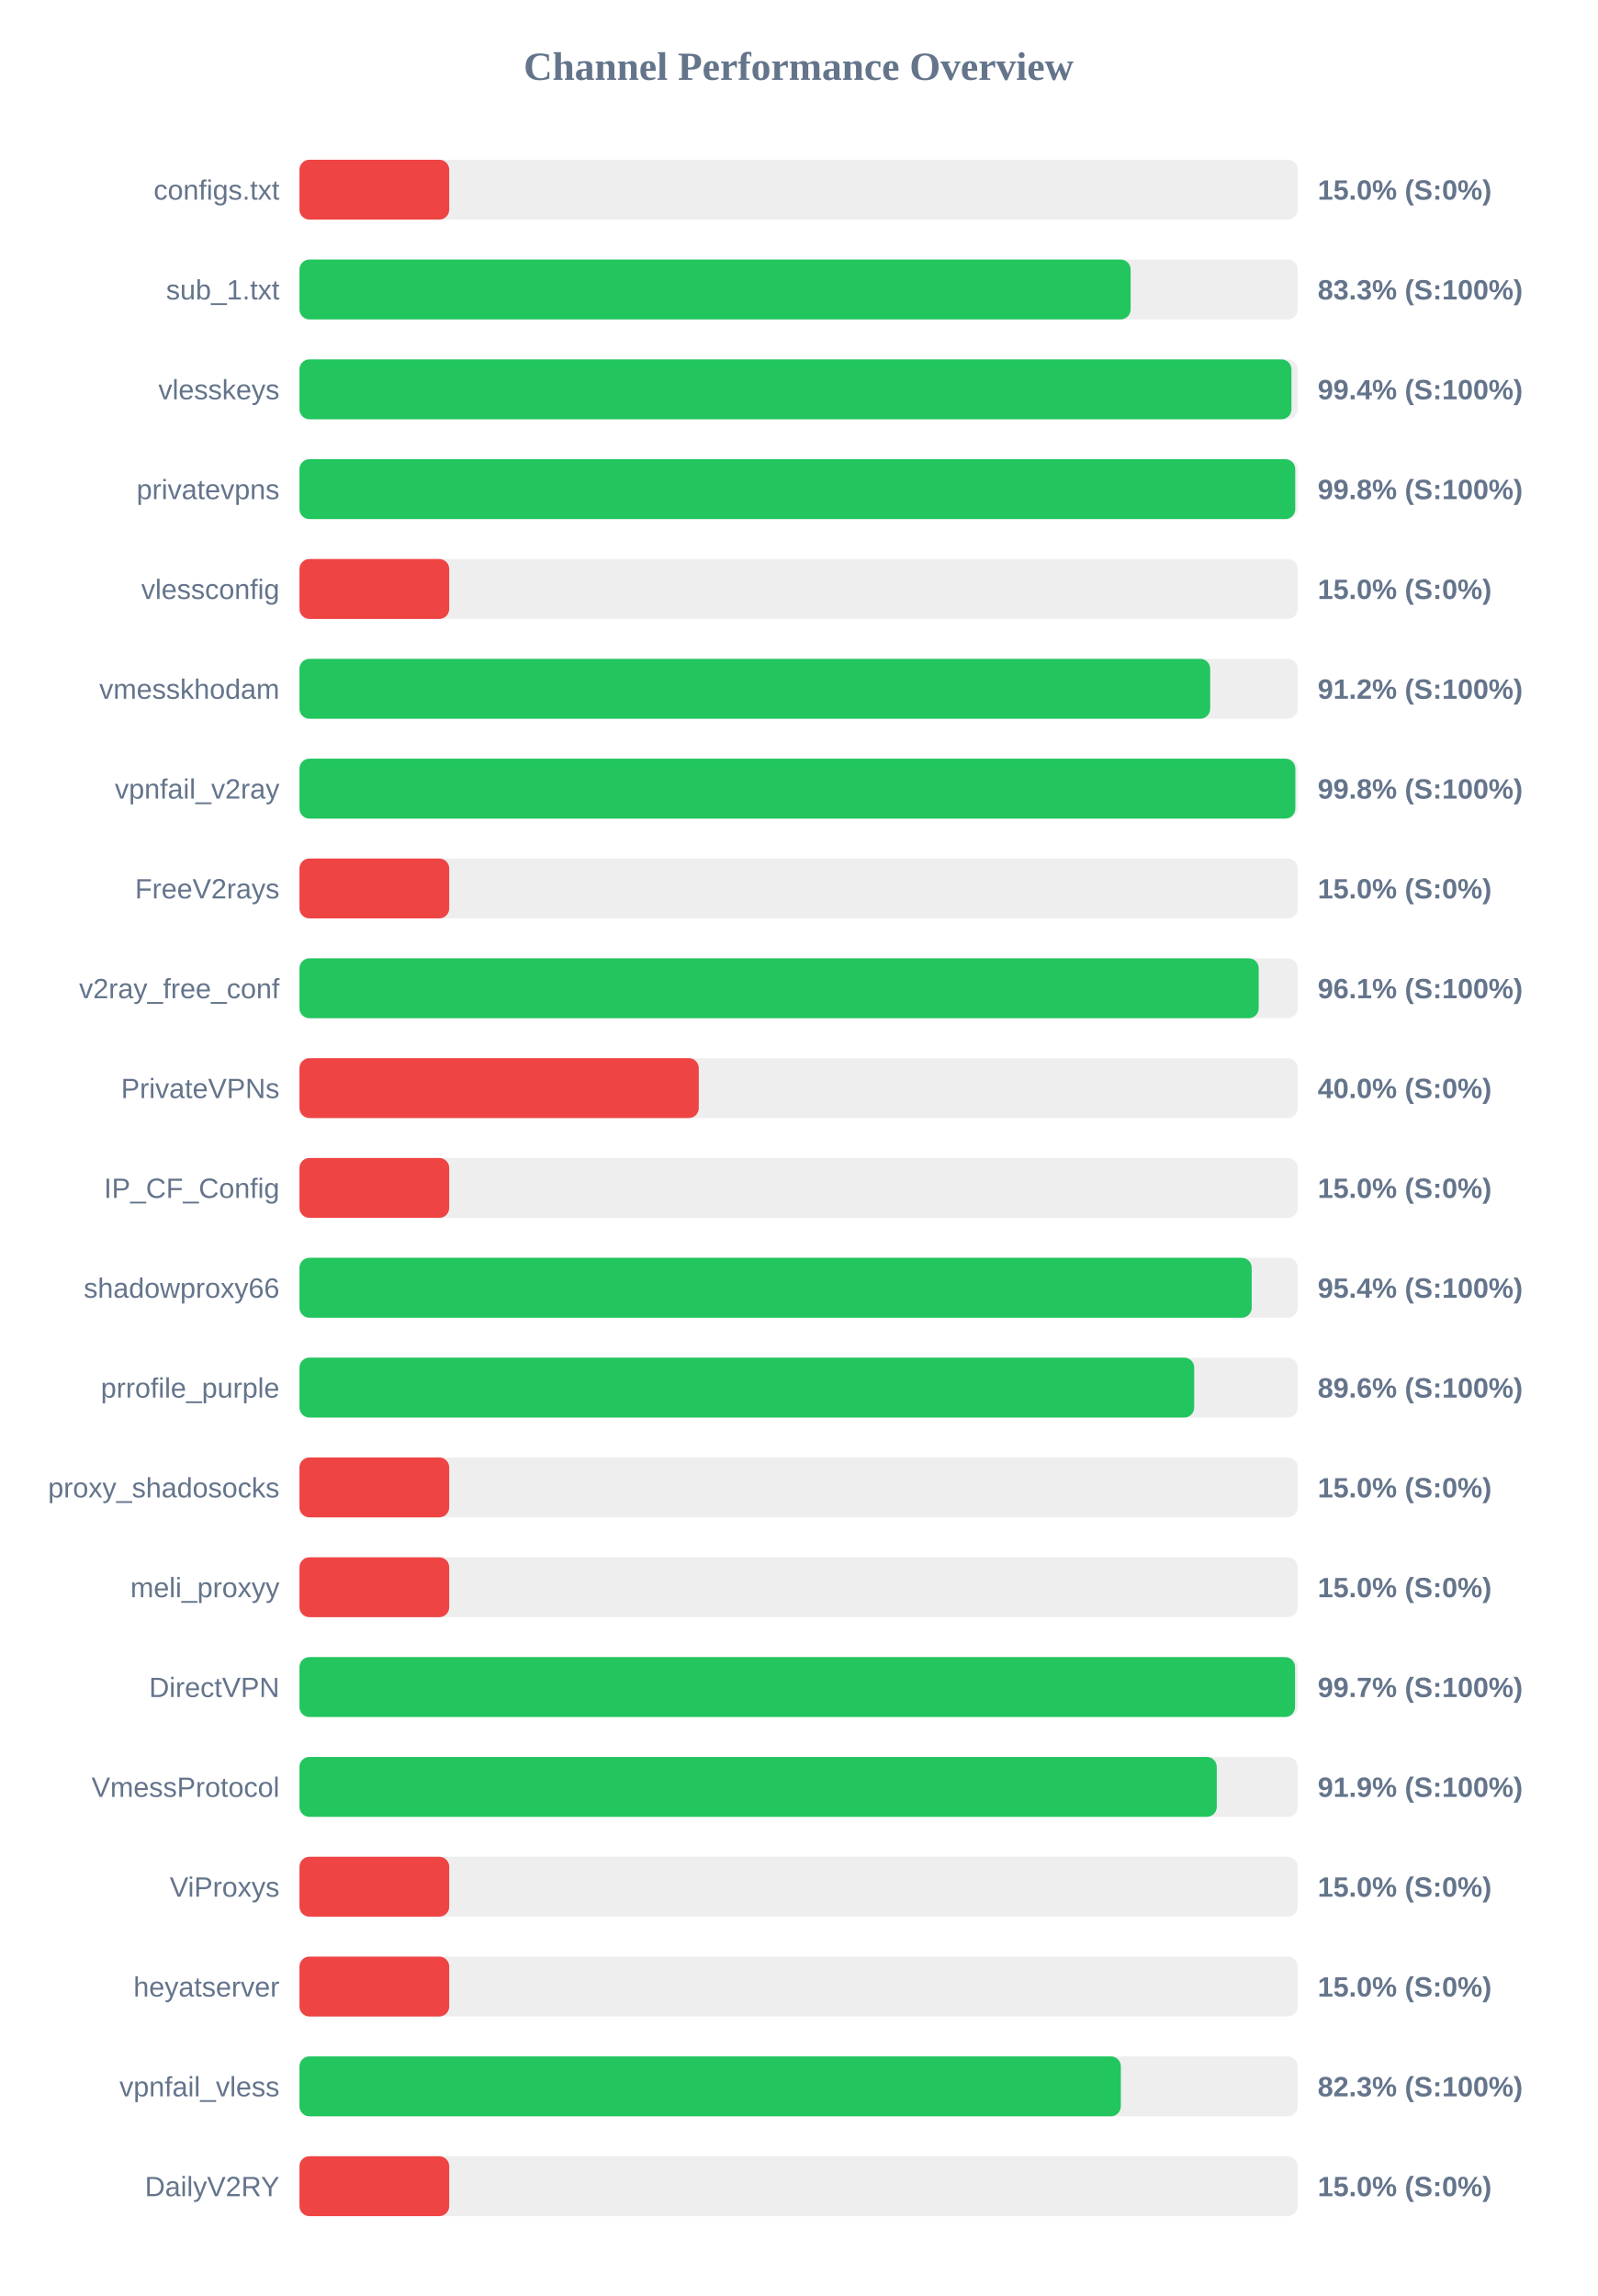
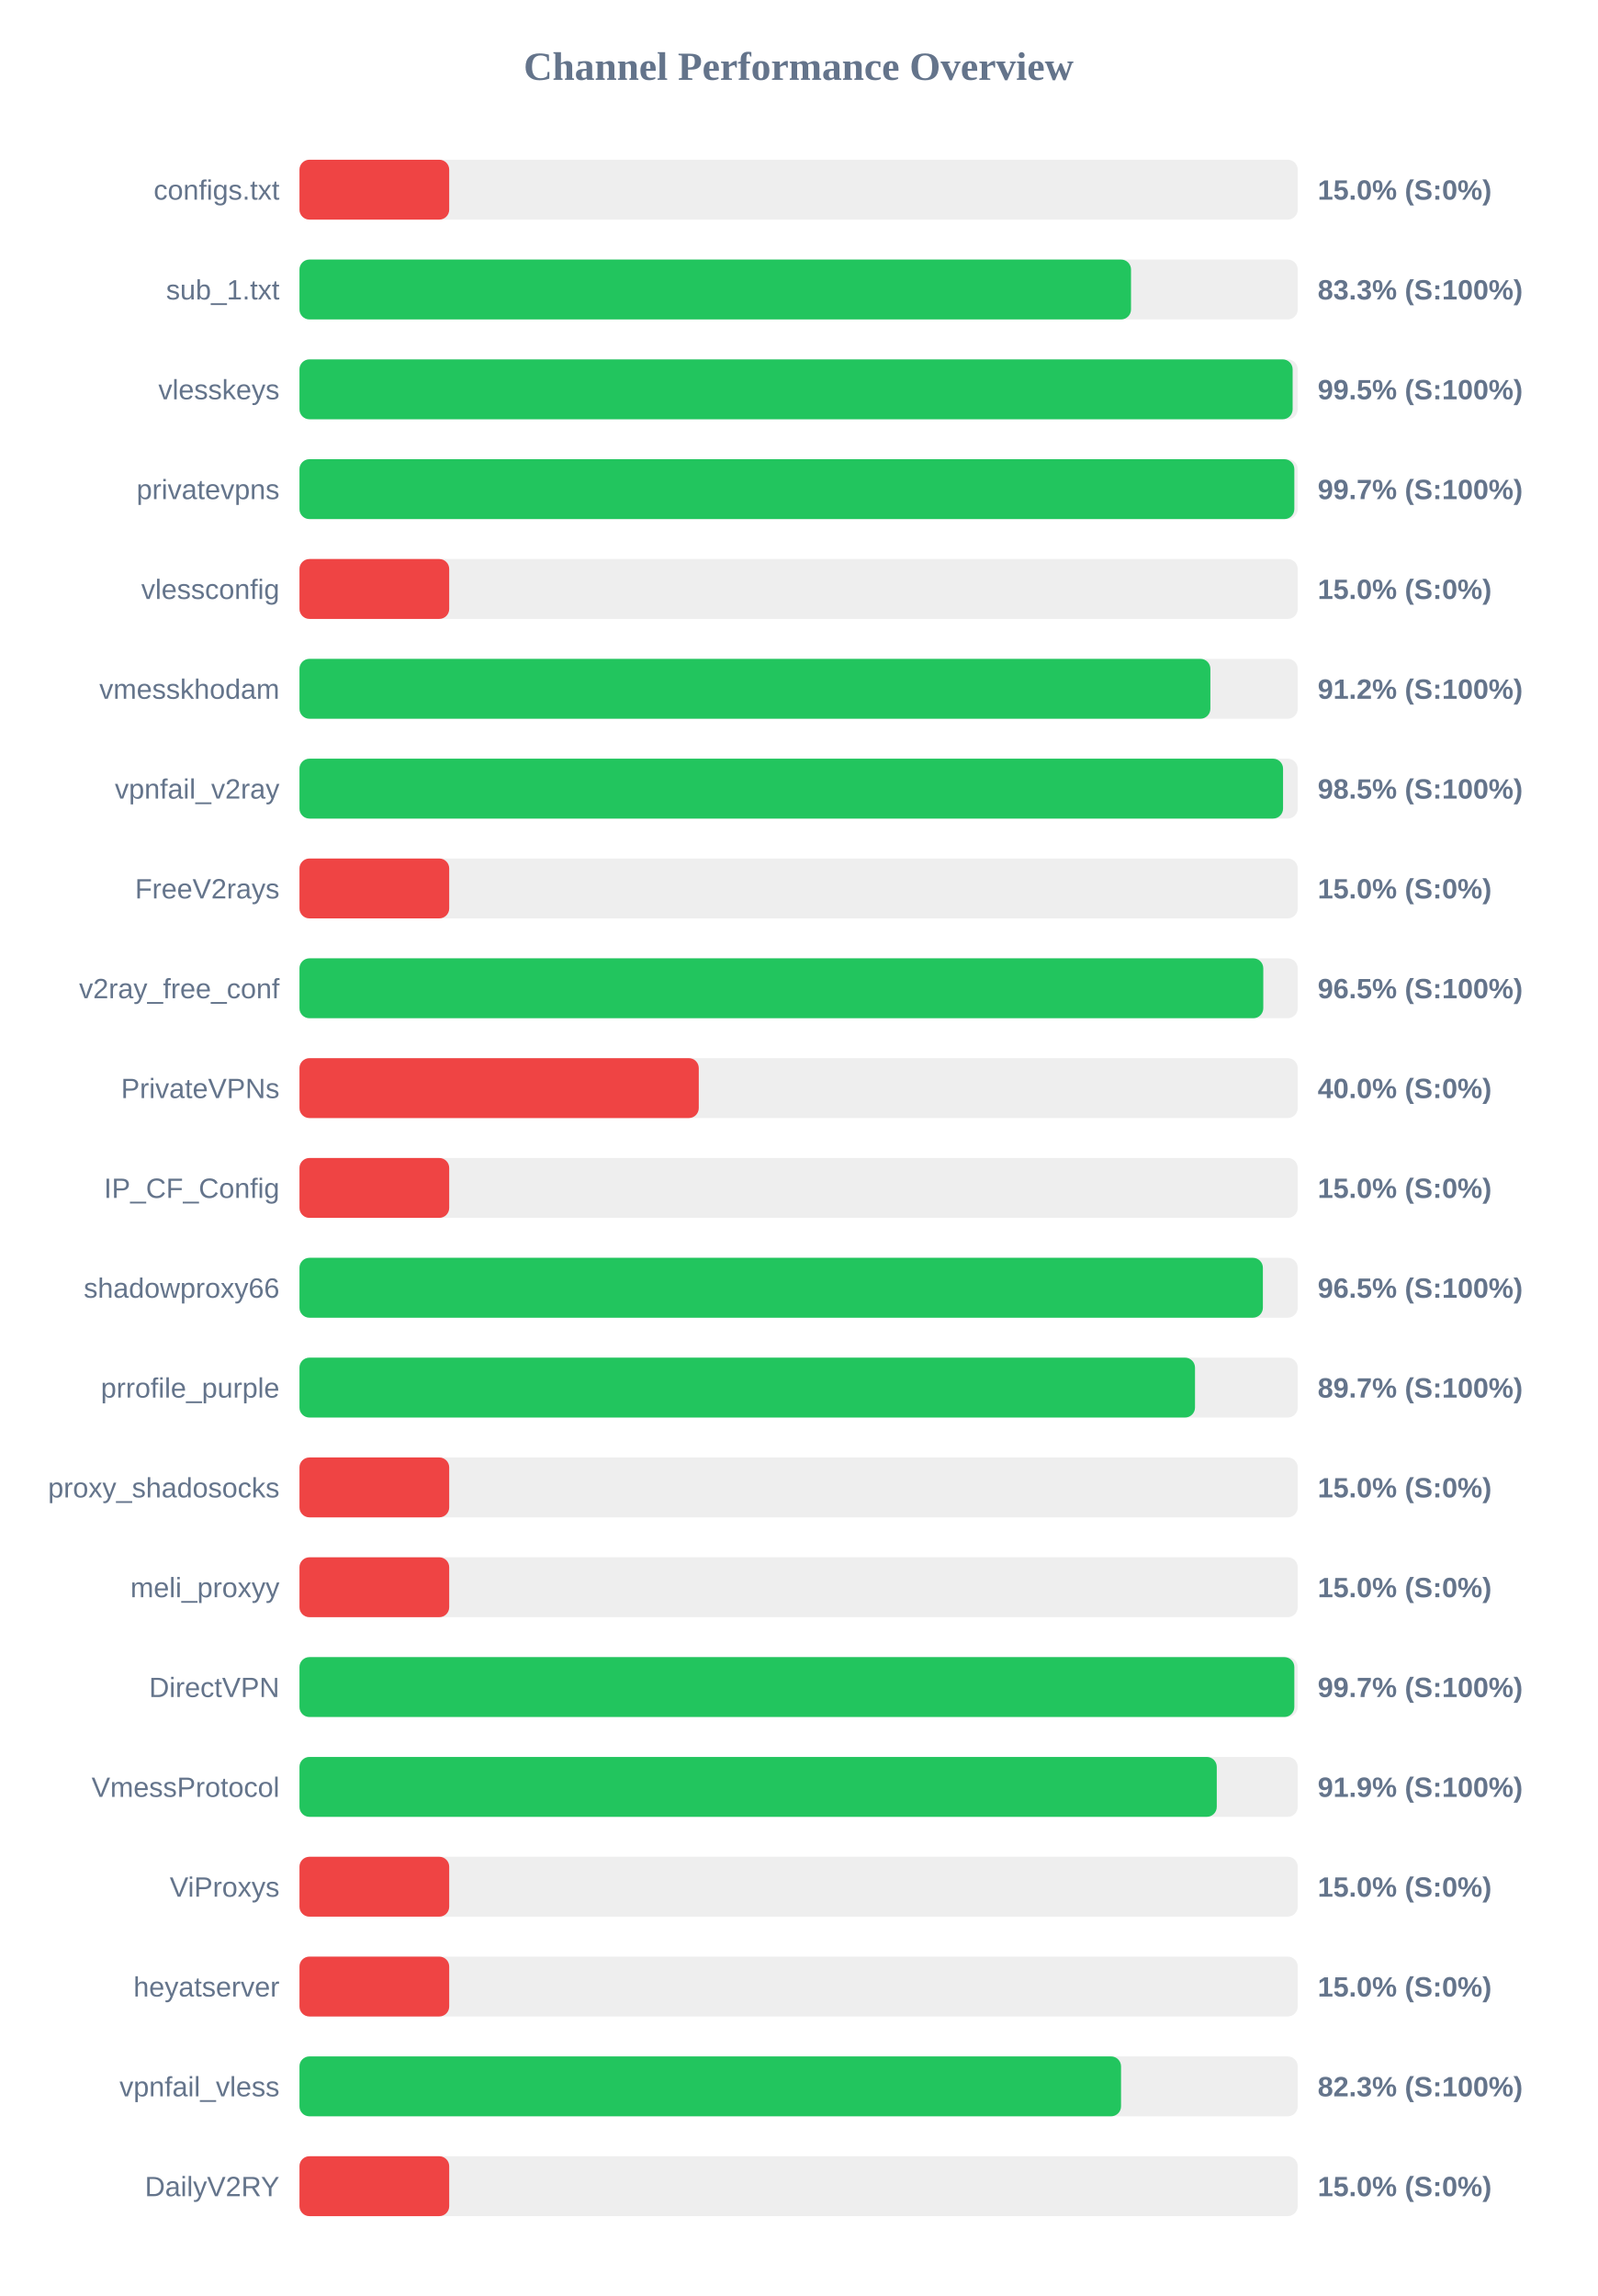
<svg xmlns="http://www.w3.org/2000/svg" width="800" height="1150" version="1.1">
  <style>
        .row { font: 14px Arial; fill: #64748b; }
        .score { font: bold 14px Arial; fill: #64748b; }
    </style>
  <text x="400" y="40" text-anchor="middle" font-size="20px" font-weight="bold" fill="#64748b">Channel Performance Overview</text>
  <rect x="150" y="80" width="500" height="30" fill="#eee" rx="5" />
  <rect x="150" y="80" width="75.0" height="30" fill="#ef4444" rx="5" />
  <text x="140" y="100" text-anchor="end" class="row">configs.txt</text>
  <text x="660" y="100" text-anchor="start" class="score">15.0% (S:0%)</text>
  <rect x="150" y="130" width="500" height="30" fill="#eee" rx="5" />
-   <rect x="150" y="130" width="416.3" height="30" fill="#22c55e" rx="5" />
+   <rect x="150" y="130" width="416.5" height="30" fill="#22c55e" rx="5" />
  <text x="140" y="150" text-anchor="end" class="row">sub_1.txt</text>
  <text x="660" y="150" text-anchor="start" class="score">83.3% (S:100%)</text>
  <rect x="150" y="180" width="500" height="30" fill="#eee" rx="5" />
-   <rect x="150" y="180" width="496.85" height="30" fill="#22c55e" rx="5" />
+   <rect x="150" y="180" width="497.45" height="30" fill="#22c55e" rx="5" />
  <text x="140" y="200" text-anchor="end" class="row">vlesskeys</text>
-   <text x="660" y="200" text-anchor="start" class="score">99.4% (S:100%)</text>
+   <text x="660" y="200" text-anchor="start" class="score">99.5% (S:100%)</text>
  <rect x="150" y="230" width="500" height="30" fill="#eee" rx="5" />
-   <rect x="150" y="230" width="498.75" height="30" fill="#22c55e" rx="5" />
+   <rect x="150" y="230" width="498.3" height="30" fill="#22c55e" rx="5" />
  <text x="140" y="250" text-anchor="end" class="row">privatevpns</text>
-   <text x="660" y="250" text-anchor="start" class="score">99.8% (S:100%)</text>
+   <text x="660" y="250" text-anchor="start" class="score">99.7% (S:100%)</text>
  <rect x="150" y="280" width="500" height="30" fill="#eee" rx="5" />
  <rect x="150" y="280" width="75.0" height="30" fill="#ef4444" rx="5" />
  <text x="140" y="300" text-anchor="end" class="row">vlessconfig</text>
  <text x="660" y="300" text-anchor="start" class="score">15.0% (S:0%)</text>
  <rect x="150" y="330" width="500" height="30" fill="#eee" rx="5" />
-   <rect x="150" y="330" width="456.15" height="30" fill="#22c55e" rx="5" />
+   <rect x="150" y="330" width="456.25" height="30" fill="#22c55e" rx="5" />
  <text x="140" y="350" text-anchor="end" class="row">vmesskhodam</text>
  <text x="660" y="350" text-anchor="start" class="score">91.2% (S:100%)</text>
  <rect x="150" y="380" width="500" height="30" fill="#eee" rx="5" />
-   <rect x="150" y="380" width="498.8" height="30" fill="#22c55e" rx="5" />
+   <rect x="150" y="380" width="492.65" height="30" fill="#22c55e" rx="5" />
  <text x="140" y="400" text-anchor="end" class="row">vpnfail_v2ray</text>
-   <text x="660" y="400" text-anchor="start" class="score">99.8% (S:100%)</text>
+   <text x="660" y="400" text-anchor="start" class="score">98.5% (S:100%)</text>
  <rect x="150" y="430" width="500" height="30" fill="#eee" rx="5" />
  <rect x="150" y="430" width="75.0" height="30" fill="#ef4444" rx="5" />
  <text x="140" y="450" text-anchor="end" class="row">FreeV2rays</text>
  <text x="660" y="450" text-anchor="start" class="score">15.0% (S:0%)</text>
  <rect x="150" y="480" width="500" height="30" fill="#eee" rx="5" />
-   <rect x="150" y="480" width="480.45" height="30" fill="#22c55e" rx="5" />
+   <rect x="150" y="480" width="482.75" height="30" fill="#22c55e" rx="5" />
  <text x="140" y="500" text-anchor="end" class="row">v2ray_free_conf</text>
-   <text x="660" y="500" text-anchor="start" class="score">96.1% (S:100%)</text>
+   <text x="660" y="500" text-anchor="start" class="score">96.5% (S:100%)</text>
  <rect x="150" y="530" width="500" height="30" fill="#eee" rx="5" />
  <rect x="150" y="530" width="200.0" height="30" fill="#ef4444" rx="5" />
  <text x="140" y="550" text-anchor="end" class="row">PrivateVPNs</text>
  <text x="660" y="550" text-anchor="start" class="score">40.0% (S:0%)</text>
  <rect x="150" y="580" width="500" height="30" fill="#eee" rx="5" />
  <rect x="150" y="580" width="75.0" height="30" fill="#ef4444" rx="5" />
  <text x="140" y="600" text-anchor="end" class="row">IP_CF_Config</text>
  <text x="660" y="600" text-anchor="start" class="score">15.0% (S:0%)</text>
  <rect x="150" y="630" width="500" height="30" fill="#eee" rx="5" />
-   <rect x="150" y="630" width="476.95" height="30" fill="#22c55e" rx="5" />
+   <rect x="150" y="630" width="482.55" height="30" fill="#22c55e" rx="5" />
  <text x="140" y="650" text-anchor="end" class="row">shadowproxy66</text>
-   <text x="660" y="650" text-anchor="start" class="score">95.4% (S:100%)</text>
+   <text x="660" y="650" text-anchor="start" class="score">96.5% (S:100%)</text>
  <rect x="150" y="680" width="500" height="30" fill="#eee" rx="5" />
-   <rect x="150" y="680" width="448.15" height="30" fill="#22c55e" rx="5" />
+   <rect x="150" y="680" width="448.55" height="30" fill="#22c55e" rx="5" />
  <text x="140" y="700" text-anchor="end" class="row">prrofile_purple</text>
-   <text x="660" y="700" text-anchor="start" class="score">89.6% (S:100%)</text>
+   <text x="660" y="700" text-anchor="start" class="score">89.7% (S:100%)</text>
  <rect x="150" y="730" width="500" height="30" fill="#eee" rx="5" />
  <rect x="150" y="730" width="75.0" height="30" fill="#ef4444" rx="5" />
  <text x="140" y="750" text-anchor="end" class="row">proxy_shadosocks</text>
  <text x="660" y="750" text-anchor="start" class="score">15.0% (S:0%)</text>
  <rect x="150" y="780" width="500" height="30" fill="#eee" rx="5" />
  <rect x="150" y="780" width="75.0" height="30" fill="#ef4444" rx="5" />
  <text x="140" y="800" text-anchor="end" class="row">meli_proxyy</text>
  <text x="660" y="800" text-anchor="start" class="score">15.0% (S:0%)</text>
  <rect x="150" y="830" width="500" height="30" fill="#eee" rx="5" />
-   <rect x="150" y="830" width="498.65" height="30" fill="#22c55e" rx="5" />
+   <rect x="150" y="830" width="498.3" height="30" fill="#22c55e" rx="5" />
  <text x="140" y="850" text-anchor="end" class="row">DirectVPN</text>
  <text x="660" y="850" text-anchor="start" class="score">99.7% (S:100%)</text>
  <rect x="150" y="880" width="500" height="30" fill="#eee" rx="5" />
  <rect x="150" y="880" width="459.45" height="30" fill="#22c55e" rx="5" />
  <text x="140" y="900" text-anchor="end" class="row">VmessProtocol</text>
  <text x="660" y="900" text-anchor="start" class="score">91.9% (S:100%)</text>
  <rect x="150" y="930" width="500" height="30" fill="#eee" rx="5" />
  <rect x="150" y="930" width="75.0" height="30" fill="#ef4444" rx="5" />
  <text x="140" y="950" text-anchor="end" class="row">ViProxys</text>
  <text x="660" y="950" text-anchor="start" class="score">15.0% (S:0%)</text>
  <rect x="150" y="980" width="500" height="30" fill="#eee" rx="5" />
  <rect x="150" y="980" width="75.0" height="30" fill="#ef4444" rx="5" />
  <text x="140" y="1000" text-anchor="end" class="row">heyatserver</text>
  <text x="660" y="1000" text-anchor="start" class="score">15.0% (S:0%)</text>
  <rect x="150" y="1030" width="500" height="30" fill="#eee" rx="5" />
-   <rect x="150" y="1030" width="411.4" height="30" fill="#22c55e" rx="5" />
+   <rect x="150" y="1030" width="411.5" height="30" fill="#22c55e" rx="5" />
  <text x="140" y="1050" text-anchor="end" class="row">vpnfail_vless</text>
  <text x="660" y="1050" text-anchor="start" class="score">82.3% (S:100%)</text>
  <rect x="150" y="1080" width="500" height="30" fill="#eee" rx="5" />
  <rect x="150" y="1080" width="75.0" height="30" fill="#ef4444" rx="5" />
  <text x="140" y="1100" text-anchor="end" class="row">DailyV2RY</text>
  <text x="660" y="1100" text-anchor="start" class="score">15.0% (S:0%)</text>
</svg>
